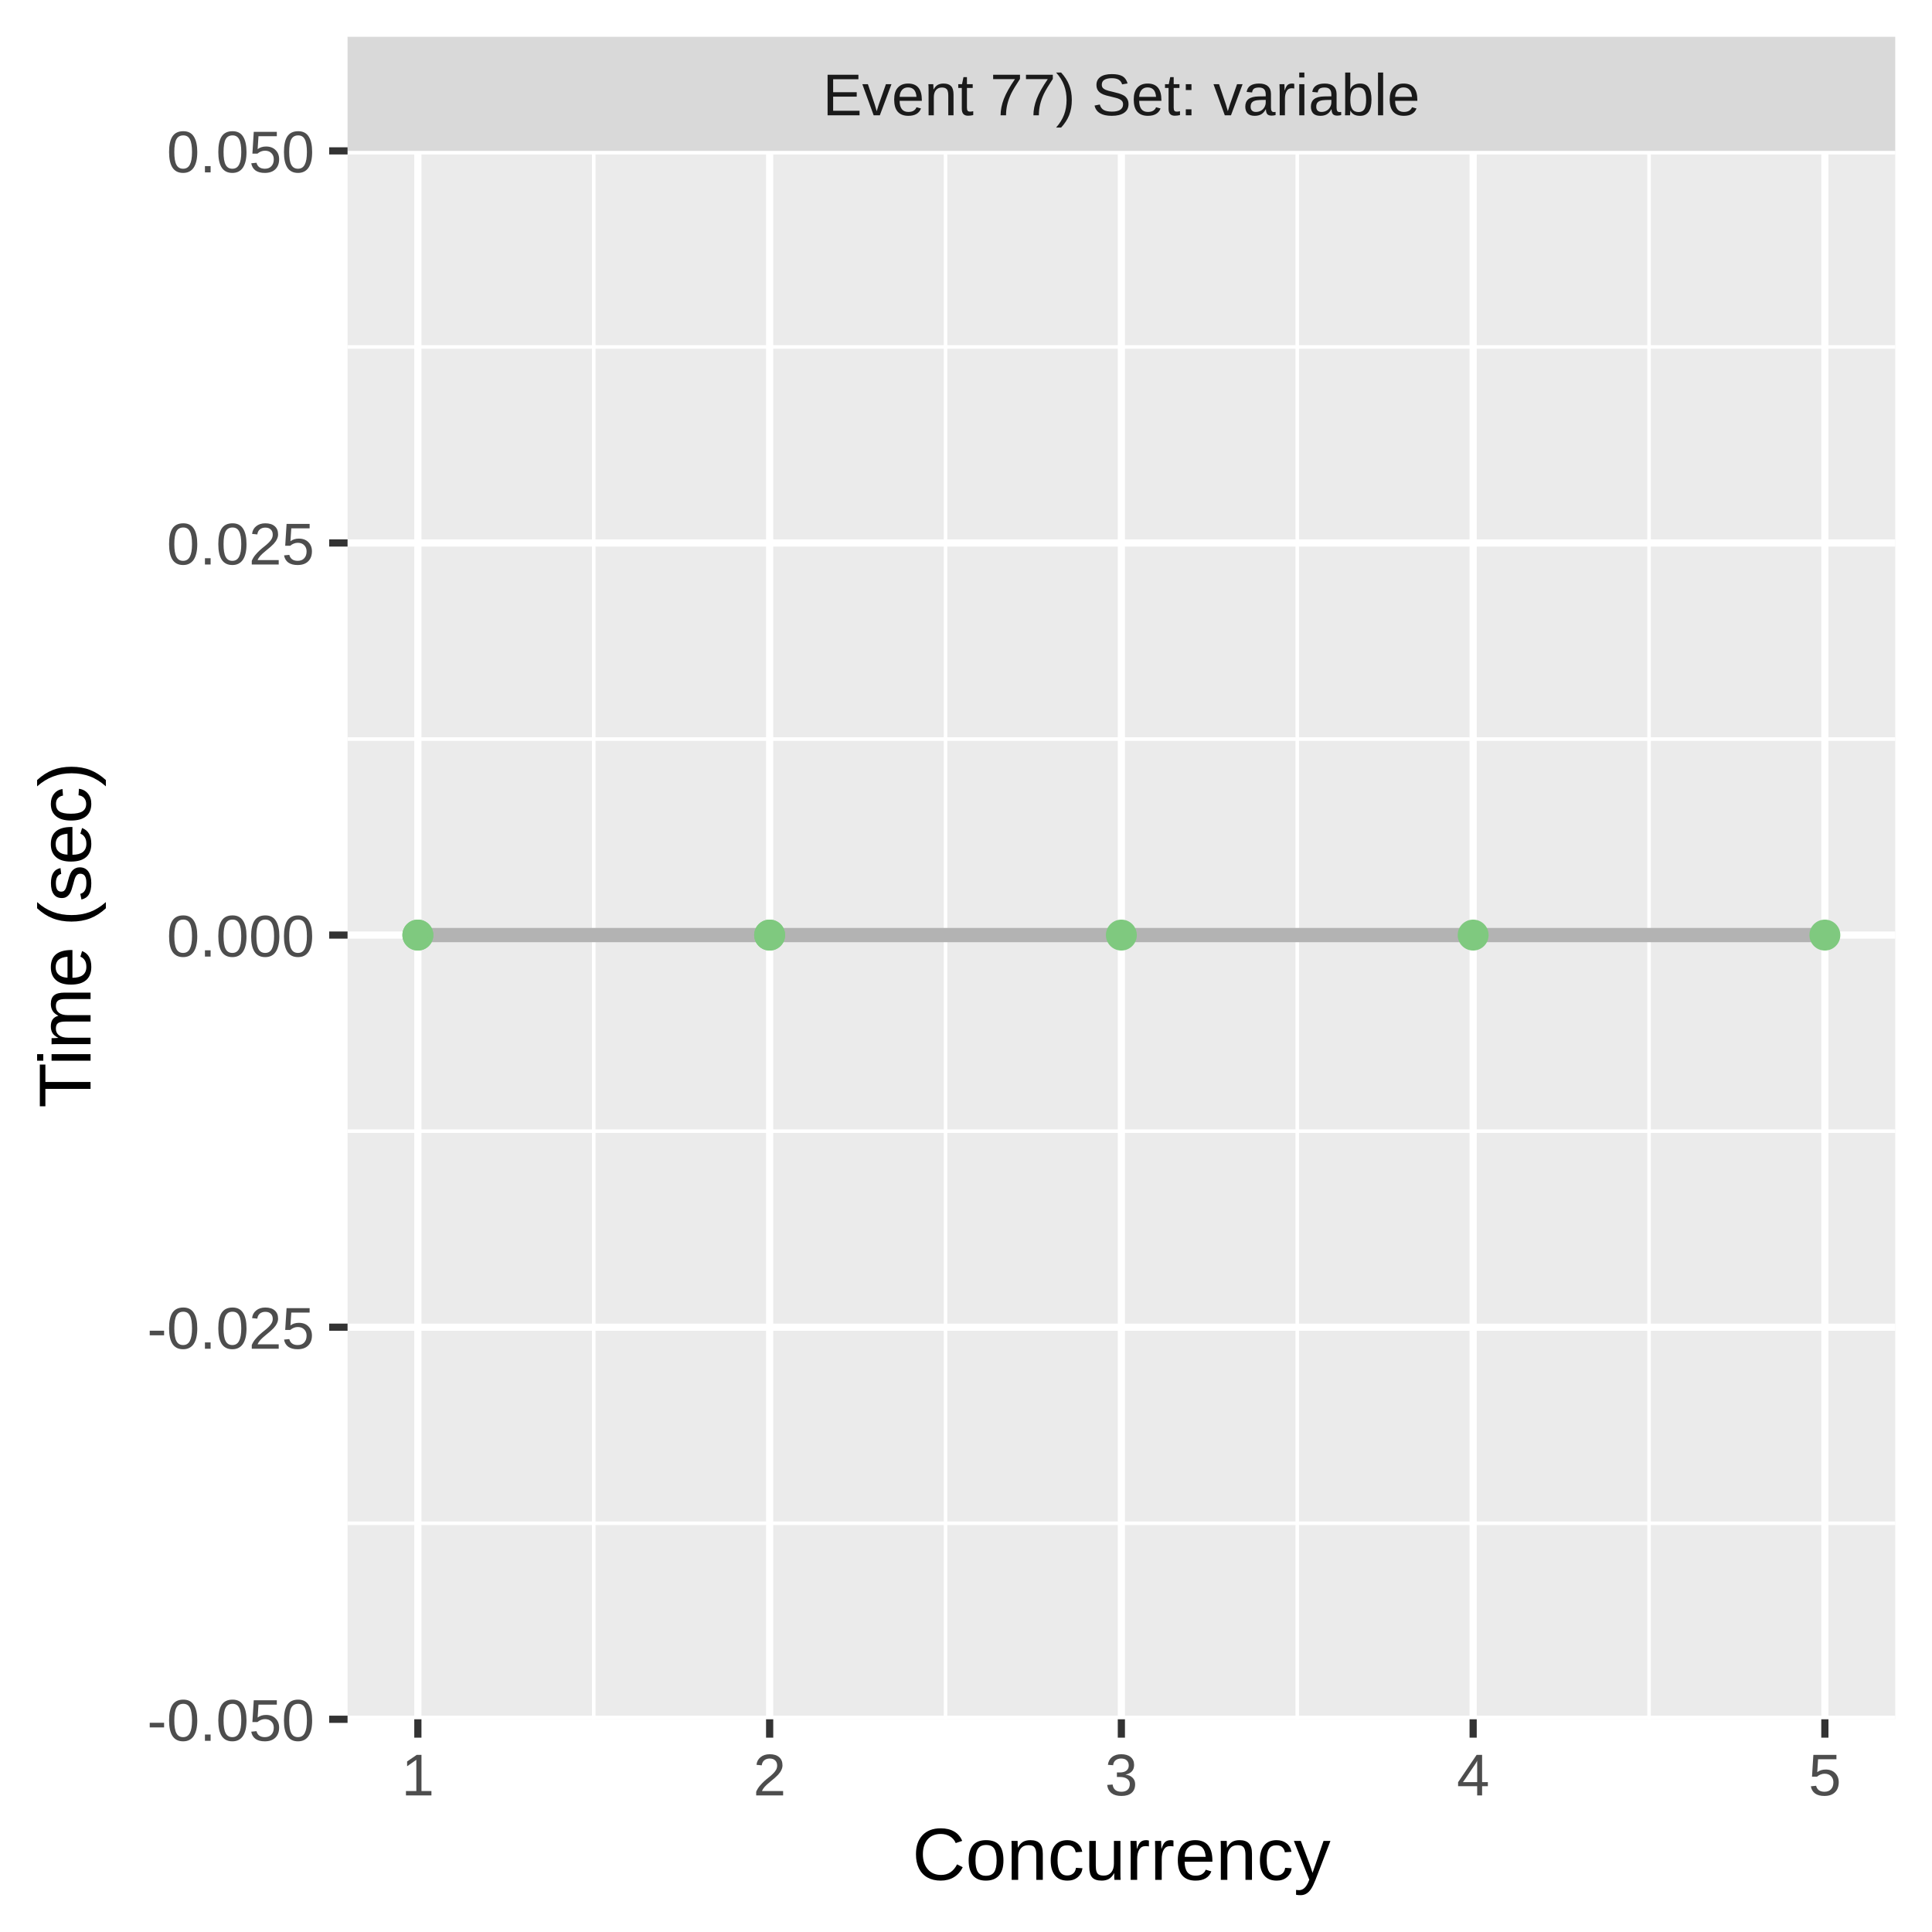
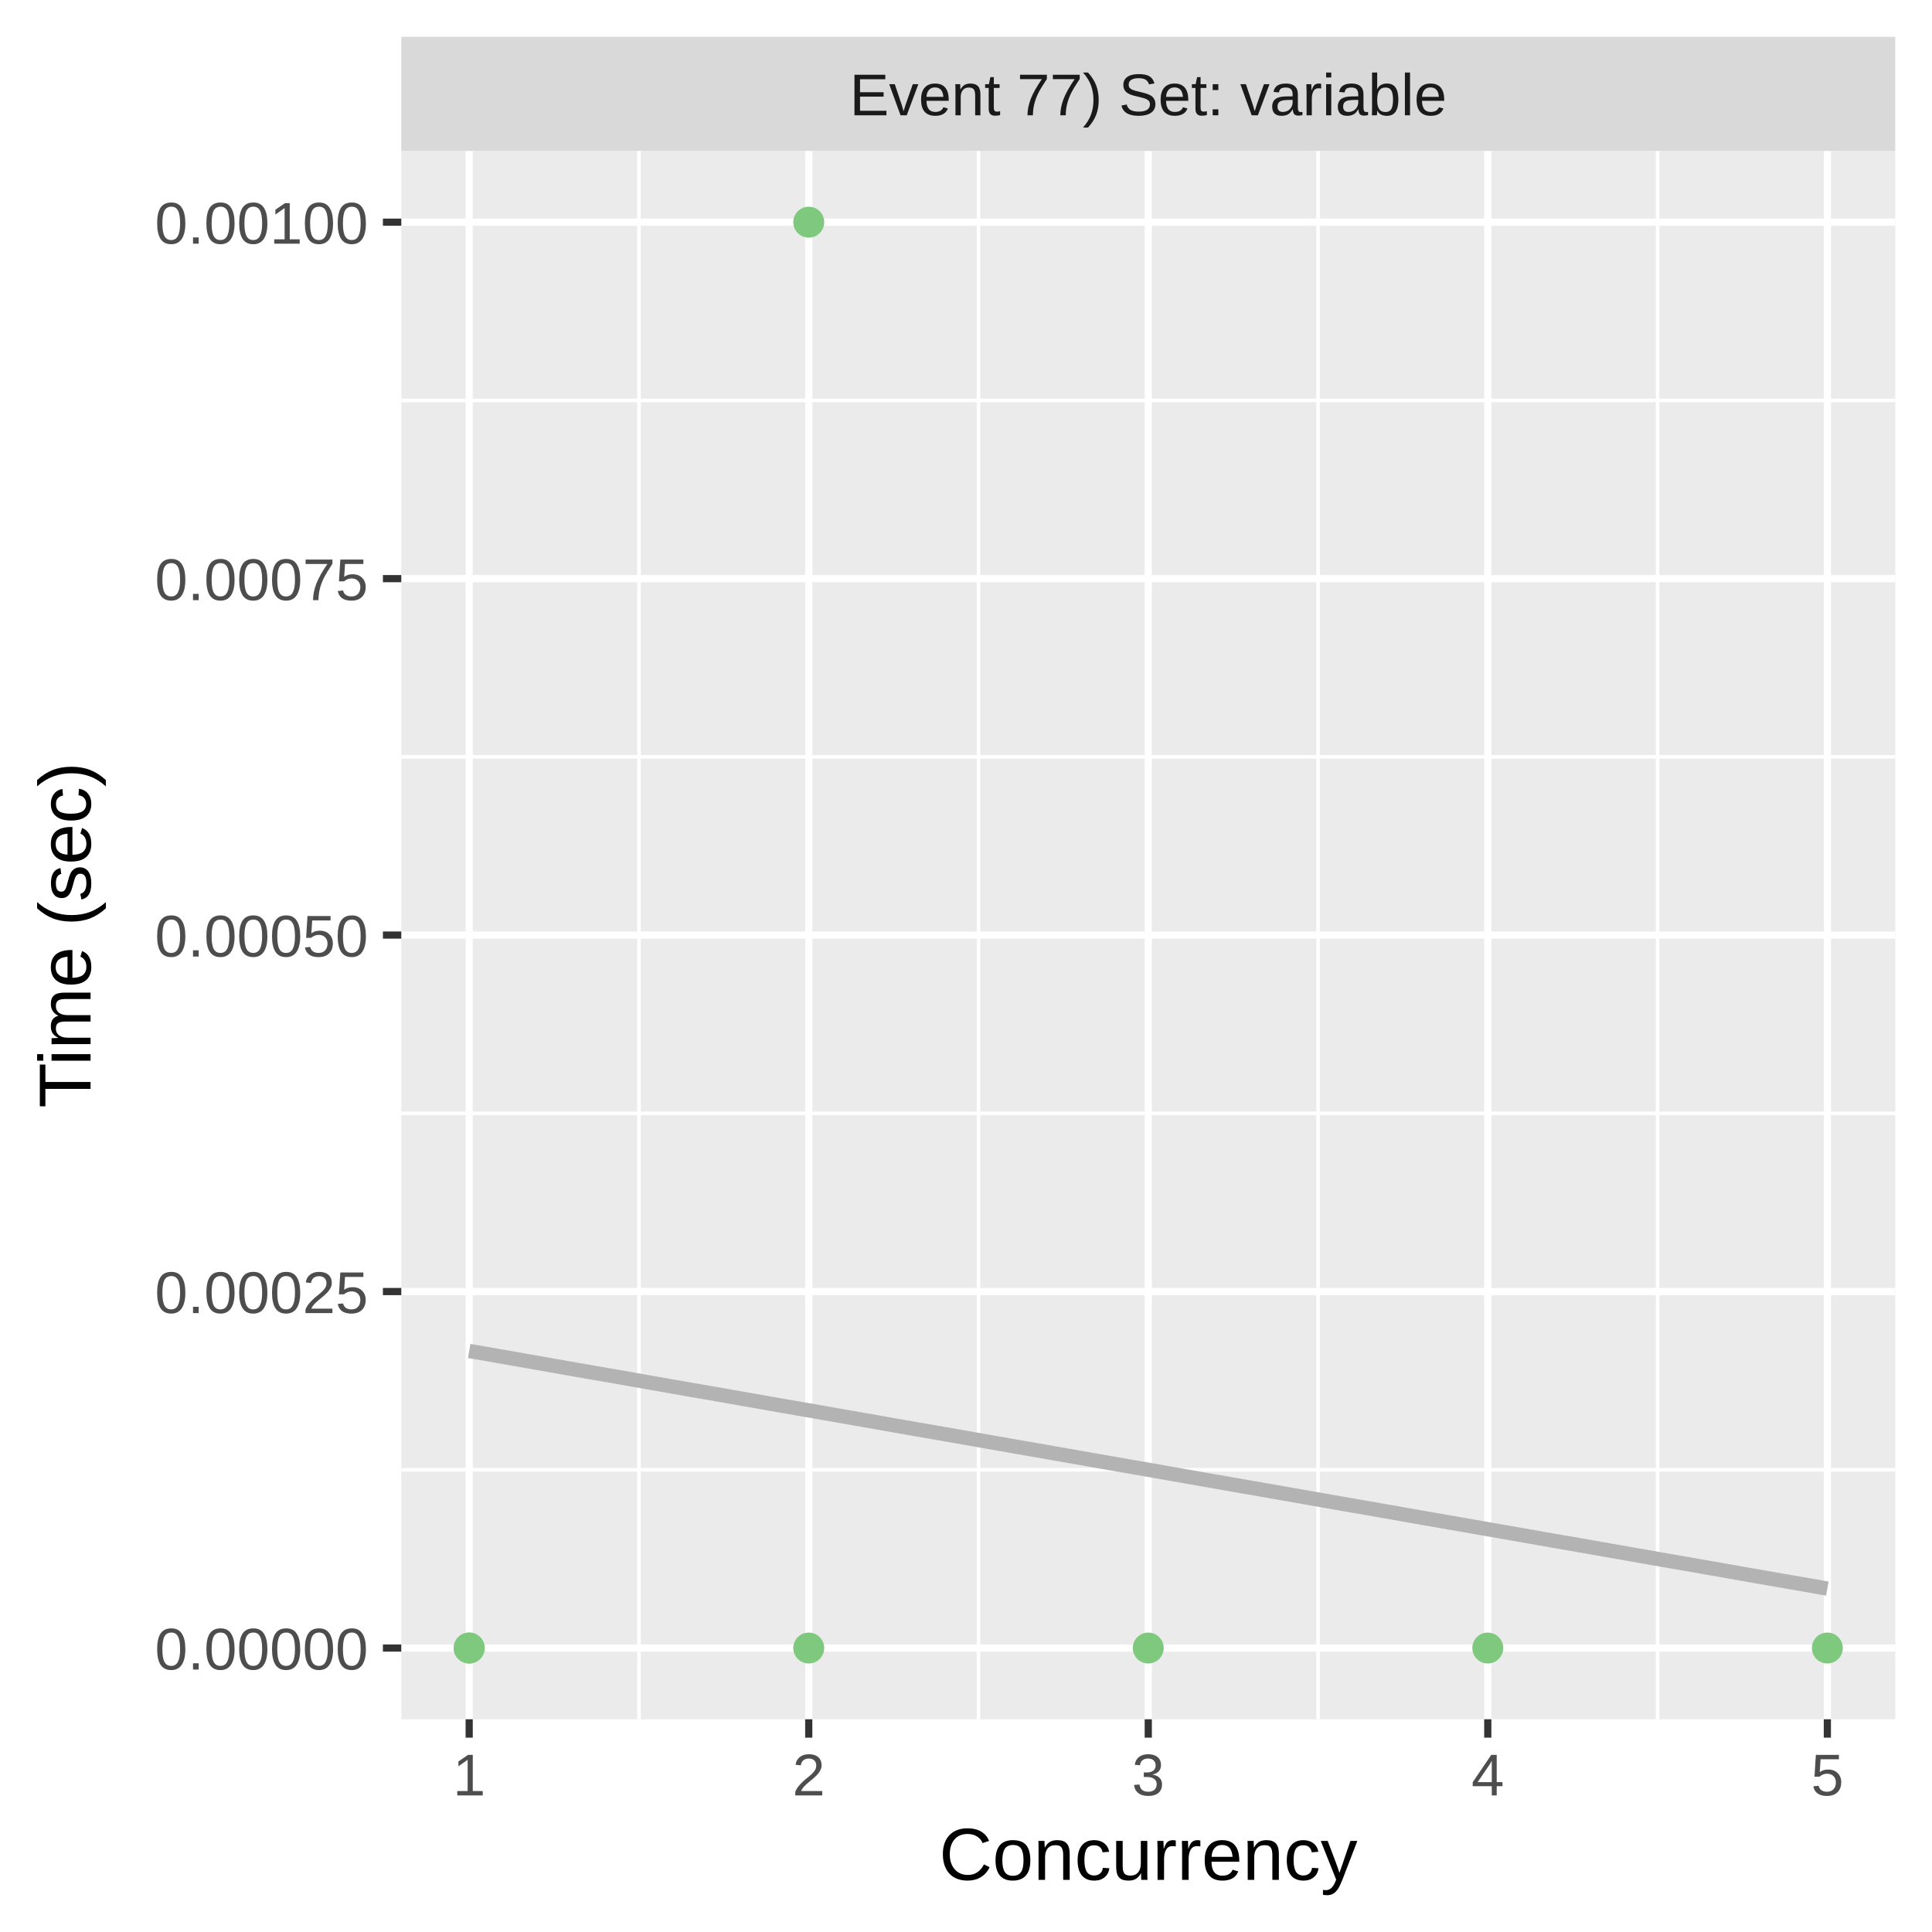
<svg xmlns="http://www.w3.org/2000/svg" class="svglite" width="288.00pt" height="288.00pt" viewBox="0 0 288.00 288.00">
  <defs>
    <style type="text/css">
    .svglite line, .svglite polyline, .svglite polygon, .svglite path, .svglite rect, .svglite circle {
      fill: none;
      stroke: #000000;
      stroke-linecap: round;
      stroke-linejoin: round;
      stroke-miterlimit: 10.00;
    }
    .svglite text {
      white-space: pre;
    }
  </style>
  </defs>
  <rect width="100%" height="100%" style="stroke: none; fill: #FFFFFF;" />
  <defs>
    <clipPath id="cpMC4wMHwyODguMDB8MC4wMHwyODguMDA=">
      <rect x="0.00" y="0.00" width="288.00" height="288.00" />
    </clipPath>
  </defs>
  <g clip-path="url(#cpMC4wMHwyODguMDB8MC4wMHwyODguMDA=)">
    <rect x="0.00" y="0.00" width="288.00" height="288.00" style="stroke-width: 1.07; stroke: #FFFFFF; fill: #FFFFFF;" />
  </g>
  <defs>
-     <clipPath id="cpNTEuODF8MjgyLjUyfDIyLjQ5fDI1Ni4yOQ==">
-       <rect x="51.81" y="22.49" width="230.71" height="233.80" />
+     <clipPath id="cpNTkuODJ8MjgyLjUyfDIyLjQ5fDI1Ni4yOQ==">
+       <rect x="59.82" y="22.49" width="222.70" height="233.80" />
    </clipPath>
  </defs>
-   <g clip-path="url(#cpNTEuODF8MjgyLjUyfDIyLjQ5fDI1Ni4yOQ==)">
-     <rect x="51.81" y="22.49" width="230.71" height="233.80" style="stroke-width: 1.07; stroke: none; fill: #EBEBEB;" />
-     <polyline points="51.81,227.07 282.52,227.07 " style="stroke-width: 0.53; stroke: #FFFFFF; stroke-linecap: butt;" />
-     <polyline points="51.81,168.62 282.52,168.62 " style="stroke-width: 0.53; stroke: #FFFFFF; stroke-linecap: butt;" />
-     <polyline points="51.81,110.17 282.52,110.17 " style="stroke-width: 0.53; stroke: #FFFFFF; stroke-linecap: butt;" />
-     <polyline points="51.81,51.72 282.52,51.72 " style="stroke-width: 0.53; stroke: #FFFFFF; stroke-linecap: butt;" />
-     <polyline points="88.51,256.29 88.51,22.49 " style="stroke-width: 0.53; stroke: #FFFFFF; stroke-linecap: butt;" />
-     <polyline points="140.95,256.29 140.95,22.49 " style="stroke-width: 0.53; stroke: #FFFFFF; stroke-linecap: butt;" />
-     <polyline points="193.38,256.29 193.38,22.49 " style="stroke-width: 0.53; stroke: #FFFFFF; stroke-linecap: butt;" />
-     <polyline points="245.82,256.29 245.82,22.49 " style="stroke-width: 0.53; stroke: #FFFFFF; stroke-linecap: butt;" />
-     <polyline points="51.81,256.29 282.52,256.29 " style="stroke-width: 1.07; stroke: #FFFFFF; stroke-linecap: butt;" />
-     <polyline points="51.81,197.84 282.52,197.84 " style="stroke-width: 1.07; stroke: #FFFFFF; stroke-linecap: butt;" />
-     <polyline points="51.81,139.39 282.52,139.39 " style="stroke-width: 1.07; stroke: #FFFFFF; stroke-linecap: butt;" />
-     <polyline points="51.81,80.94 282.52,80.94 " style="stroke-width: 1.07; stroke: #FFFFFF; stroke-linecap: butt;" />
-     <polyline points="51.81,22.49 282.52,22.49 " style="stroke-width: 1.07; stroke: #FFFFFF; stroke-linecap: butt;" />
-     <polyline points="62.29,256.29 62.29,22.49 " style="stroke-width: 1.07; stroke: #FFFFFF; stroke-linecap: butt;" />
-     <polyline points="114.73,256.29 114.73,22.49 " style="stroke-width: 1.07; stroke: #FFFFFF; stroke-linecap: butt;" />
-     <polyline points="167.16,256.29 167.16,22.49 " style="stroke-width: 1.07; stroke: #FFFFFF; stroke-linecap: butt;" />
-     <polyline points="219.60,256.29 219.60,22.49 " style="stroke-width: 1.07; stroke: #FFFFFF; stroke-linecap: butt;" />
-     <polyline points="272.03,256.29 272.03,22.49 " style="stroke-width: 1.07; stroke: #FFFFFF; stroke-linecap: butt;" />
-     <polyline points="62.29,139.39 64.95,139.39 67.60,139.39 70.26,139.39 72.91,139.39 75.57,139.39 78.22,139.39 80.88,139.39 83.53,139.39 86.19,139.39 88.84,139.39 91.50,139.39 94.15,139.39 96.81,139.39 99.46,139.39 102.12,139.39 104.77,139.39 107.43,139.39 110.08,139.39 112.74,139.39 115.39,139.39 118.05,139.39 120.70,139.39 123.36,139.39 126.01,139.39 128.67,139.39 131.32,139.39 133.98,139.39 136.63,139.39 139.29,139.39 141.94,139.39 144.60,139.39 147.25,139.39 149.91,139.39 152.56,139.39 155.22,139.39 157.87,139.39 160.53,139.39 163.18,139.39 165.84,139.39 168.49,139.39 171.15,139.39 173.80,139.39 176.46,139.39 179.11,139.39 181.77,139.39 184.42,139.39 187.08,139.39 189.73,139.39 192.39,139.39 195.04,139.39 197.70,139.39 200.35,139.39 203.01,139.39 205.66,139.39 208.32,139.39 210.97,139.39 213.63,139.39 216.28,139.39 218.94,139.39 221.59,139.39 224.24,139.39 226.90,139.39 229.55,139.39 232.21,139.39 234.86,139.39 237.52,139.39 240.17,139.39 242.83,139.39 245.48,139.39 248.14,139.39 250.79,139.39 253.45,139.39 256.10,139.39 258.76,139.39 261.41,139.39 264.07,139.39 266.72,139.39 269.38,139.39 272.03,139.39 " style="stroke-width: 2.13; stroke: #B3B3B3; stroke-linecap: butt;" />
-     <circle cx="114.73" cy="139.39" r="1.95" style="stroke-width: 0.71; stroke: #7FC97F; fill: #7FC97F;" />
-     <circle cx="62.29" cy="139.39" r="1.95" style="stroke-width: 0.71; stroke: #7FC97F; fill: #7FC97F;" />
-     <circle cx="62.29" cy="139.39" r="1.95" style="stroke-width: 0.71; stroke: #7FC97F; fill: #7FC97F;" />
-     <circle cx="114.73" cy="139.39" r="1.95" style="stroke-width: 0.71; stroke: #7FC97F; fill: #7FC97F;" />
-     <circle cx="272.03" cy="139.39" r="1.95" style="stroke-width: 0.71; stroke: #7FC97F; fill: #7FC97F;" />
-     <circle cx="219.60" cy="139.39" r="1.95" style="stroke-width: 0.71; stroke: #7FC97F; fill: #7FC97F;" />
-     <circle cx="167.16" cy="139.39" r="1.95" style="stroke-width: 0.71; stroke: #7FC97F; fill: #7FC97F;" />
+   <g clip-path="url(#cpNTkuODJ8MjgyLjUyfDIyLjQ5fDI1Ni4yOQ==)">
+     <rect x="59.82" y="22.49" width="222.70" height="233.80" style="stroke-width: 1.07; stroke: none; fill: #EBEBEB;" />
+     <polyline points="59.82,219.10 282.52,219.10 " style="stroke-width: 0.53; stroke: #FFFFFF; stroke-linecap: butt;" />
+     <polyline points="59.82,165.96 282.52,165.96 " style="stroke-width: 0.53; stroke: #FFFFFF; stroke-linecap: butt;" />
+     <polyline points="59.82,112.82 282.52,112.82 " style="stroke-width: 0.53; stroke: #FFFFFF; stroke-linecap: butt;" />
+     <polyline points="59.82,59.69 282.52,59.69 " style="stroke-width: 0.53; stroke: #FFFFFF; stroke-linecap: butt;" />
+     <polyline points="95.25,256.29 95.25,22.49 " style="stroke-width: 0.53; stroke: #FFFFFF; stroke-linecap: butt;" />
+     <polyline points="145.86,256.29 145.86,22.49 " style="stroke-width: 0.53; stroke: #FFFFFF; stroke-linecap: butt;" />
+     <polyline points="196.48,256.29 196.48,22.49 " style="stroke-width: 0.53; stroke: #FFFFFF; stroke-linecap: butt;" />
+     <polyline points="247.09,256.29 247.09,22.49 " style="stroke-width: 0.53; stroke: #FFFFFF; stroke-linecap: butt;" />
+     <polyline points="59.82,245.67 282.52,245.67 " style="stroke-width: 1.07; stroke: #FFFFFF; stroke-linecap: butt;" />
+     <polyline points="59.82,192.53 282.52,192.53 " style="stroke-width: 1.07; stroke: #FFFFFF; stroke-linecap: butt;" />
+     <polyline points="59.82,139.39 282.52,139.39 " style="stroke-width: 1.07; stroke: #FFFFFF; stroke-linecap: butt;" />
+     <polyline points="59.82,86.26 282.52,86.26 " style="stroke-width: 1.07; stroke: #FFFFFF; stroke-linecap: butt;" />
+     <polyline points="59.82,33.12 282.52,33.12 " style="stroke-width: 1.07; stroke: #FFFFFF; stroke-linecap: butt;" />
+     <polyline points="69.94,256.29 69.94,22.49 " style="stroke-width: 1.07; stroke: #FFFFFF; stroke-linecap: butt;" />
+     <polyline points="120.56,256.29 120.56,22.49 " style="stroke-width: 1.07; stroke: #FFFFFF; stroke-linecap: butt;" />
+     <polyline points="171.17,256.29 171.17,22.49 " style="stroke-width: 1.07; stroke: #FFFFFF; stroke-linecap: butt;" />
+     <polyline points="221.78,256.29 221.78,22.49 " style="stroke-width: 1.07; stroke: #FFFFFF; stroke-linecap: butt;" />
+     <polyline points="272.40,256.29 272.40,22.49 " style="stroke-width: 1.07; stroke: #FFFFFF; stroke-linecap: butt;" />
+     <polyline points="69.94,201.39 72.51,201.83 75.07,202.28 77.63,202.73 80.19,203.18 82.76,203.63 85.32,204.08 87.88,204.53 90.45,204.97 93.01,205.42 95.57,205.87 98.13,206.32 100.70,206.77 103.26,207.22 105.82,207.66 108.38,208.11 110.95,208.56 113.51,209.01 116.07,209.46 118.64,209.91 121.20,210.35 123.76,210.80 126.32,211.25 128.89,211.70 131.45,212.15 134.01,212.60 136.57,213.05 139.14,213.49 141.70,213.94 144.26,214.39 146.83,214.84 149.39,215.29 151.95,215.74 154.51,216.18 157.08,216.63 159.64,217.08 162.20,217.53 164.76,217.98 167.33,218.43 169.89,218.87 172.45,219.32 175.01,219.77 177.58,220.22 180.14,220.67 182.70,221.12 185.27,221.57 187.83,222.01 190.39,222.46 192.95,222.91 195.52,223.36 198.08,223.81 200.64,224.26 203.20,224.70 205.77,225.15 208.33,225.60 210.89,226.05 213.46,226.50 216.02,226.95 218.58,227.39 221.14,227.84 223.71,228.29 226.27,228.74 228.83,229.19 231.39,229.64 233.96,230.08 236.52,230.53 239.08,230.98 241.65,231.43 244.21,231.88 246.77,232.33 249.33,232.78 251.90,233.22 254.46,233.67 257.02,234.12 259.58,234.57 262.15,235.02 264.71,235.47 267.27,235.91 269.84,236.36 272.40,236.81 " style="stroke-width: 2.13; stroke: #B3B3B3; stroke-linecap: butt;" />
+     <circle cx="120.56" cy="33.12" r="1.95" style="stroke-width: 0.71; stroke: #7FC97F; fill: #7FC97F;" />
+     <circle cx="120.56" cy="245.67" r="1.95" style="stroke-width: 0.71; stroke: #7FC97F; fill: #7FC97F;" />
+     <circle cx="69.94" cy="245.67" r="1.95" style="stroke-width: 0.71; stroke: #7FC97F; fill: #7FC97F;" />
+     <circle cx="69.94" cy="245.67" r="1.95" style="stroke-width: 0.71; stroke: #7FC97F; fill: #7FC97F;" />
+     <circle cx="272.40" cy="245.67" r="1.95" style="stroke-width: 0.71; stroke: #7FC97F; fill: #7FC97F;" />
+     <circle cx="221.78" cy="245.67" r="1.95" style="stroke-width: 0.71; stroke: #7FC97F; fill: #7FC97F;" />
+     <circle cx="171.17" cy="245.67" r="1.95" style="stroke-width: 0.71; stroke: #7FC97F; fill: #7FC97F;" />
  </g>
  <g clip-path="url(#cpMC4wMHwyODguMDB8MC4wMHwyODguMDA=)">
</g>
  <defs>
-     <clipPath id="cpNTEuODF8MjgyLjUyfDUuNDh8MjIuNDk=">
-       <rect x="51.81" y="5.48" width="230.71" height="17.01" />
+     <clipPath id="cpNTkuODJ8MjgyLjUyfDUuNDh8MjIuNDk=">
+       <rect x="59.82" y="5.48" width="222.70" height="17.01" />
    </clipPath>
  </defs>
-   <g clip-path="url(#cpNTEuODF8MjgyLjUyfDUuNDh8MjIuNDk=)">
-     <rect x="51.81" y="5.48" width="230.71" height="17.01" style="stroke-width: 1.07; stroke: none; fill: #D9D9D9;" />
-     <text x="167.16" y="17.19" text-anchor="middle" style="font-size: 8.80px;fill: #1A1A1A; font-family: &quot;Liberation Sans&quot;;" textLength="101.12px" lengthAdjust="spacingAndGlyphs">Event 77) Set: variable</text>
+   <g clip-path="url(#cpNTkuODJ8MjgyLjUyfDUuNDh8MjIuNDk=)">
+     <rect x="59.82" y="5.48" width="222.70" height="17.01" style="stroke-width: 1.07; stroke: none; fill: #D9D9D9;" />
+     <text x="171.17" y="17.19" text-anchor="middle" style="font-size: 8.80px;fill: #1A1A1A; font-family: &quot;Liberation Sans&quot;;" textLength="101.12px" lengthAdjust="spacingAndGlyphs">Event 77) Set: variable</text>
  </g>
  <g clip-path="url(#cpMC4wMHwyODguMDB8MC4wMHwyODguMDA=)">
-     <polyline points="62.29,259.03 62.29,256.29 " style="stroke-width: 1.07; stroke: #333333; stroke-linecap: butt;" />
-     <polyline points="114.73,259.03 114.73,256.29 " style="stroke-width: 1.07; stroke: #333333; stroke-linecap: butt;" />
-     <polyline points="167.16,259.03 167.16,256.29 " style="stroke-width: 1.07; stroke: #333333; stroke-linecap: butt;" />
-     <polyline points="219.60,259.03 219.60,256.29 " style="stroke-width: 1.07; stroke: #333333; stroke-linecap: butt;" />
-     <polyline points="272.03,259.03 272.03,256.29 " style="stroke-width: 1.07; stroke: #333333; stroke-linecap: butt;" />
-     <text x="62.29" y="267.64" text-anchor="middle" style="font-size: 8.80px;fill: #4D4D4D; font-family: &quot;Liberation Sans&quot;;" textLength="5.59px" lengthAdjust="spacingAndGlyphs">1</text>
-     <text x="114.73" y="267.64" text-anchor="middle" style="font-size: 8.80px;fill: #4D4D4D; font-family: &quot;Liberation Sans&quot;;" textLength="5.59px" lengthAdjust="spacingAndGlyphs">2</text>
-     <text x="167.16" y="267.64" text-anchor="middle" style="font-size: 8.80px;fill: #4D4D4D; font-family: &quot;Liberation Sans&quot;;" textLength="5.59px" lengthAdjust="spacingAndGlyphs">3</text>
-     <text x="219.60" y="267.64" text-anchor="middle" style="font-size: 8.80px;fill: #4D4D4D; font-family: &quot;Liberation Sans&quot;;" textLength="5.59px" lengthAdjust="spacingAndGlyphs">4</text>
-     <text x="272.03" y="267.64" text-anchor="middle" style="font-size: 8.80px;fill: #4D4D4D; font-family: &quot;Liberation Sans&quot;;" textLength="5.59px" lengthAdjust="spacingAndGlyphs">5</text>
-     <text x="46.88" y="259.50" text-anchor="end" style="font-size: 8.80px;fill: #4D4D4D; font-family: &quot;Liberation Sans&quot;;" textLength="28.35px" lengthAdjust="spacingAndGlyphs">-0.050</text>
-     <text x="46.88" y="201.05" text-anchor="end" style="font-size: 8.80px;fill: #4D4D4D; font-family: &quot;Liberation Sans&quot;;" textLength="28.35px" lengthAdjust="spacingAndGlyphs">-0.025</text>
-     <text x="46.88" y="142.60" text-anchor="end" style="font-size: 8.80px;fill: #4D4D4D; font-family: &quot;Liberation Sans&quot;;" textLength="25.17px" lengthAdjust="spacingAndGlyphs">0.000</text>
-     <text x="46.88" y="84.15" text-anchor="end" style="font-size: 8.80px;fill: #4D4D4D; font-family: &quot;Liberation Sans&quot;;" textLength="25.17px" lengthAdjust="spacingAndGlyphs">0.025</text>
-     <text x="46.88" y="25.70" text-anchor="end" style="font-size: 8.80px;fill: #4D4D4D; font-family: &quot;Liberation Sans&quot;;" textLength="25.17px" lengthAdjust="spacingAndGlyphs">0.050</text>
-     <polyline points="49.07,256.29 51.81,256.29 " style="stroke-width: 1.07; stroke: #333333; stroke-linecap: butt;" />
-     <polyline points="49.07,197.84 51.81,197.84 " style="stroke-width: 1.07; stroke: #333333; stroke-linecap: butt;" />
-     <polyline points="49.07,139.39 51.81,139.39 " style="stroke-width: 1.07; stroke: #333333; stroke-linecap: butt;" />
-     <polyline points="49.07,80.94 51.81,80.94 " style="stroke-width: 1.07; stroke: #333333; stroke-linecap: butt;" />
-     <polyline points="49.07,22.49 51.81,22.49 " style="stroke-width: 1.07; stroke: #333333; stroke-linecap: butt;" />
-     <text x="167.16" y="280.23" text-anchor="middle" style="font-size: 11.00px; font-family: &quot;Liberation Sans&quot;;" textLength="69.30px" lengthAdjust="spacingAndGlyphs">Concurrency</text>
+     <polyline points="69.94,259.03 69.94,256.29 " style="stroke-width: 1.07; stroke: #333333; stroke-linecap: butt;" />
+     <polyline points="120.56,259.03 120.56,256.29 " style="stroke-width: 1.07; stroke: #333333; stroke-linecap: butt;" />
+     <polyline points="171.17,259.03 171.17,256.29 " style="stroke-width: 1.07; stroke: #333333; stroke-linecap: butt;" />
+     <polyline points="221.78,259.03 221.78,256.29 " style="stroke-width: 1.07; stroke: #333333; stroke-linecap: butt;" />
+     <polyline points="272.40,259.03 272.40,256.29 " style="stroke-width: 1.07; stroke: #333333; stroke-linecap: butt;" />
+     <text x="69.94" y="267.64" text-anchor="middle" style="font-size: 8.80px;fill: #4D4D4D; font-family: &quot;Liberation Sans&quot;;" textLength="5.59px" lengthAdjust="spacingAndGlyphs">1</text>
+     <text x="120.56" y="267.64" text-anchor="middle" style="font-size: 8.80px;fill: #4D4D4D; font-family: &quot;Liberation Sans&quot;;" textLength="5.59px" lengthAdjust="spacingAndGlyphs">2</text>
+     <text x="171.17" y="267.64" text-anchor="middle" style="font-size: 8.80px;fill: #4D4D4D; font-family: &quot;Liberation Sans&quot;;" textLength="5.59px" lengthAdjust="spacingAndGlyphs">3</text>
+     <text x="221.78" y="267.64" text-anchor="middle" style="font-size: 8.80px;fill: #4D4D4D; font-family: &quot;Liberation Sans&quot;;" textLength="5.59px" lengthAdjust="spacingAndGlyphs">4</text>
+     <text x="272.40" y="267.64" text-anchor="middle" style="font-size: 8.80px;fill: #4D4D4D; font-family: &quot;Liberation Sans&quot;;" textLength="5.59px" lengthAdjust="spacingAndGlyphs">5</text>
+     <text x="54.89" y="248.88" text-anchor="end" style="font-size: 8.80px;fill: #4D4D4D; font-family: &quot;Liberation Sans&quot;;" textLength="36.36px" lengthAdjust="spacingAndGlyphs">0.00000</text>
+     <text x="54.89" y="195.74" text-anchor="end" style="font-size: 8.80px;fill: #4D4D4D; font-family: &quot;Liberation Sans&quot;;" textLength="36.36px" lengthAdjust="spacingAndGlyphs">0.00025</text>
+     <text x="54.89" y="142.60" text-anchor="end" style="font-size: 8.80px;fill: #4D4D4D; font-family: &quot;Liberation Sans&quot;;" textLength="36.36px" lengthAdjust="spacingAndGlyphs">0.00050</text>
+     <text x="54.89" y="89.46" text-anchor="end" style="font-size: 8.80px;fill: #4D4D4D; font-family: &quot;Liberation Sans&quot;;" textLength="36.36px" lengthAdjust="spacingAndGlyphs">0.00075</text>
+     <text x="54.89" y="36.33" text-anchor="end" style="font-size: 8.80px;fill: #4D4D4D; font-family: &quot;Liberation Sans&quot;;" textLength="36.36px" lengthAdjust="spacingAndGlyphs">0.00100</text>
+     <polyline points="57.08,245.67 59.82,245.67 " style="stroke-width: 1.07; stroke: #333333; stroke-linecap: butt;" />
+     <polyline points="57.08,192.53 59.82,192.53 " style="stroke-width: 1.07; stroke: #333333; stroke-linecap: butt;" />
+     <polyline points="57.08,139.39 59.82,139.39 " style="stroke-width: 1.07; stroke: #333333; stroke-linecap: butt;" />
+     <polyline points="57.08,86.26 59.82,86.26 " style="stroke-width: 1.07; stroke: #333333; stroke-linecap: butt;" />
+     <polyline points="57.08,33.12 59.82,33.12 " style="stroke-width: 1.07; stroke: #333333; stroke-linecap: butt;" />
+     <text x="171.17" y="280.23" text-anchor="middle" style="font-size: 11.00px; font-family: &quot;Liberation Sans&quot;;" textLength="69.30px" lengthAdjust="spacingAndGlyphs">Concurrency</text>
    <text transform="translate(13.50,139.39) rotate(-90)" text-anchor="middle" style="font-size: 11.00px; font-family: &quot;Liberation Sans&quot;;" textLength="57.55px" lengthAdjust="spacingAndGlyphs">Time (sec)</text>
  </g>
</svg>
